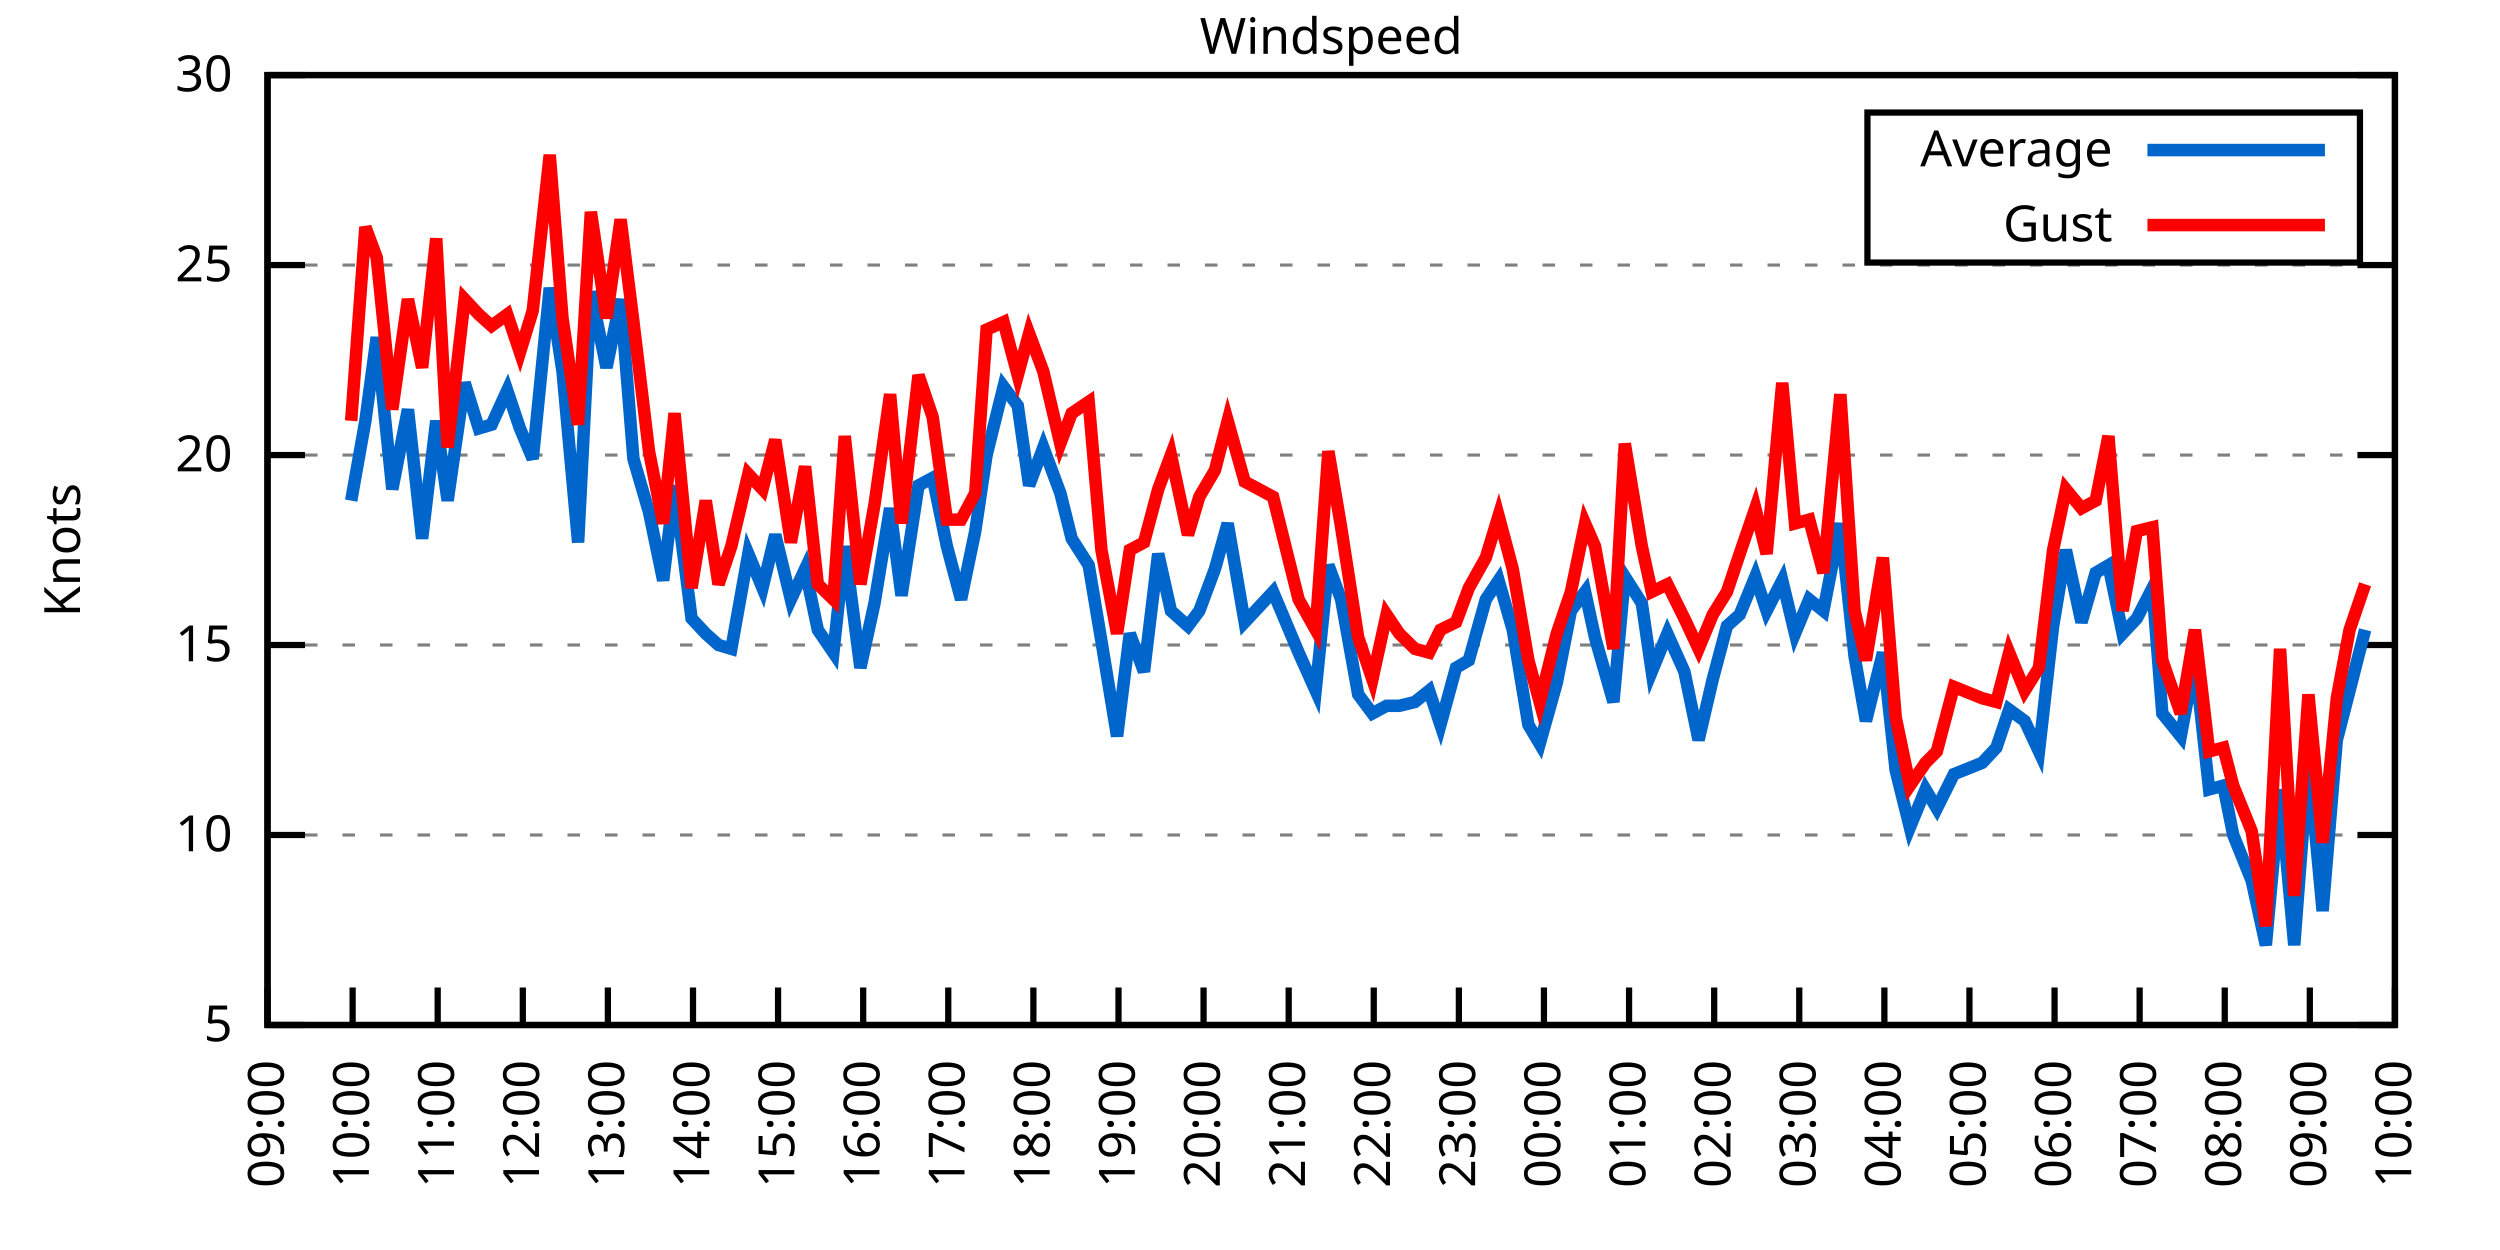
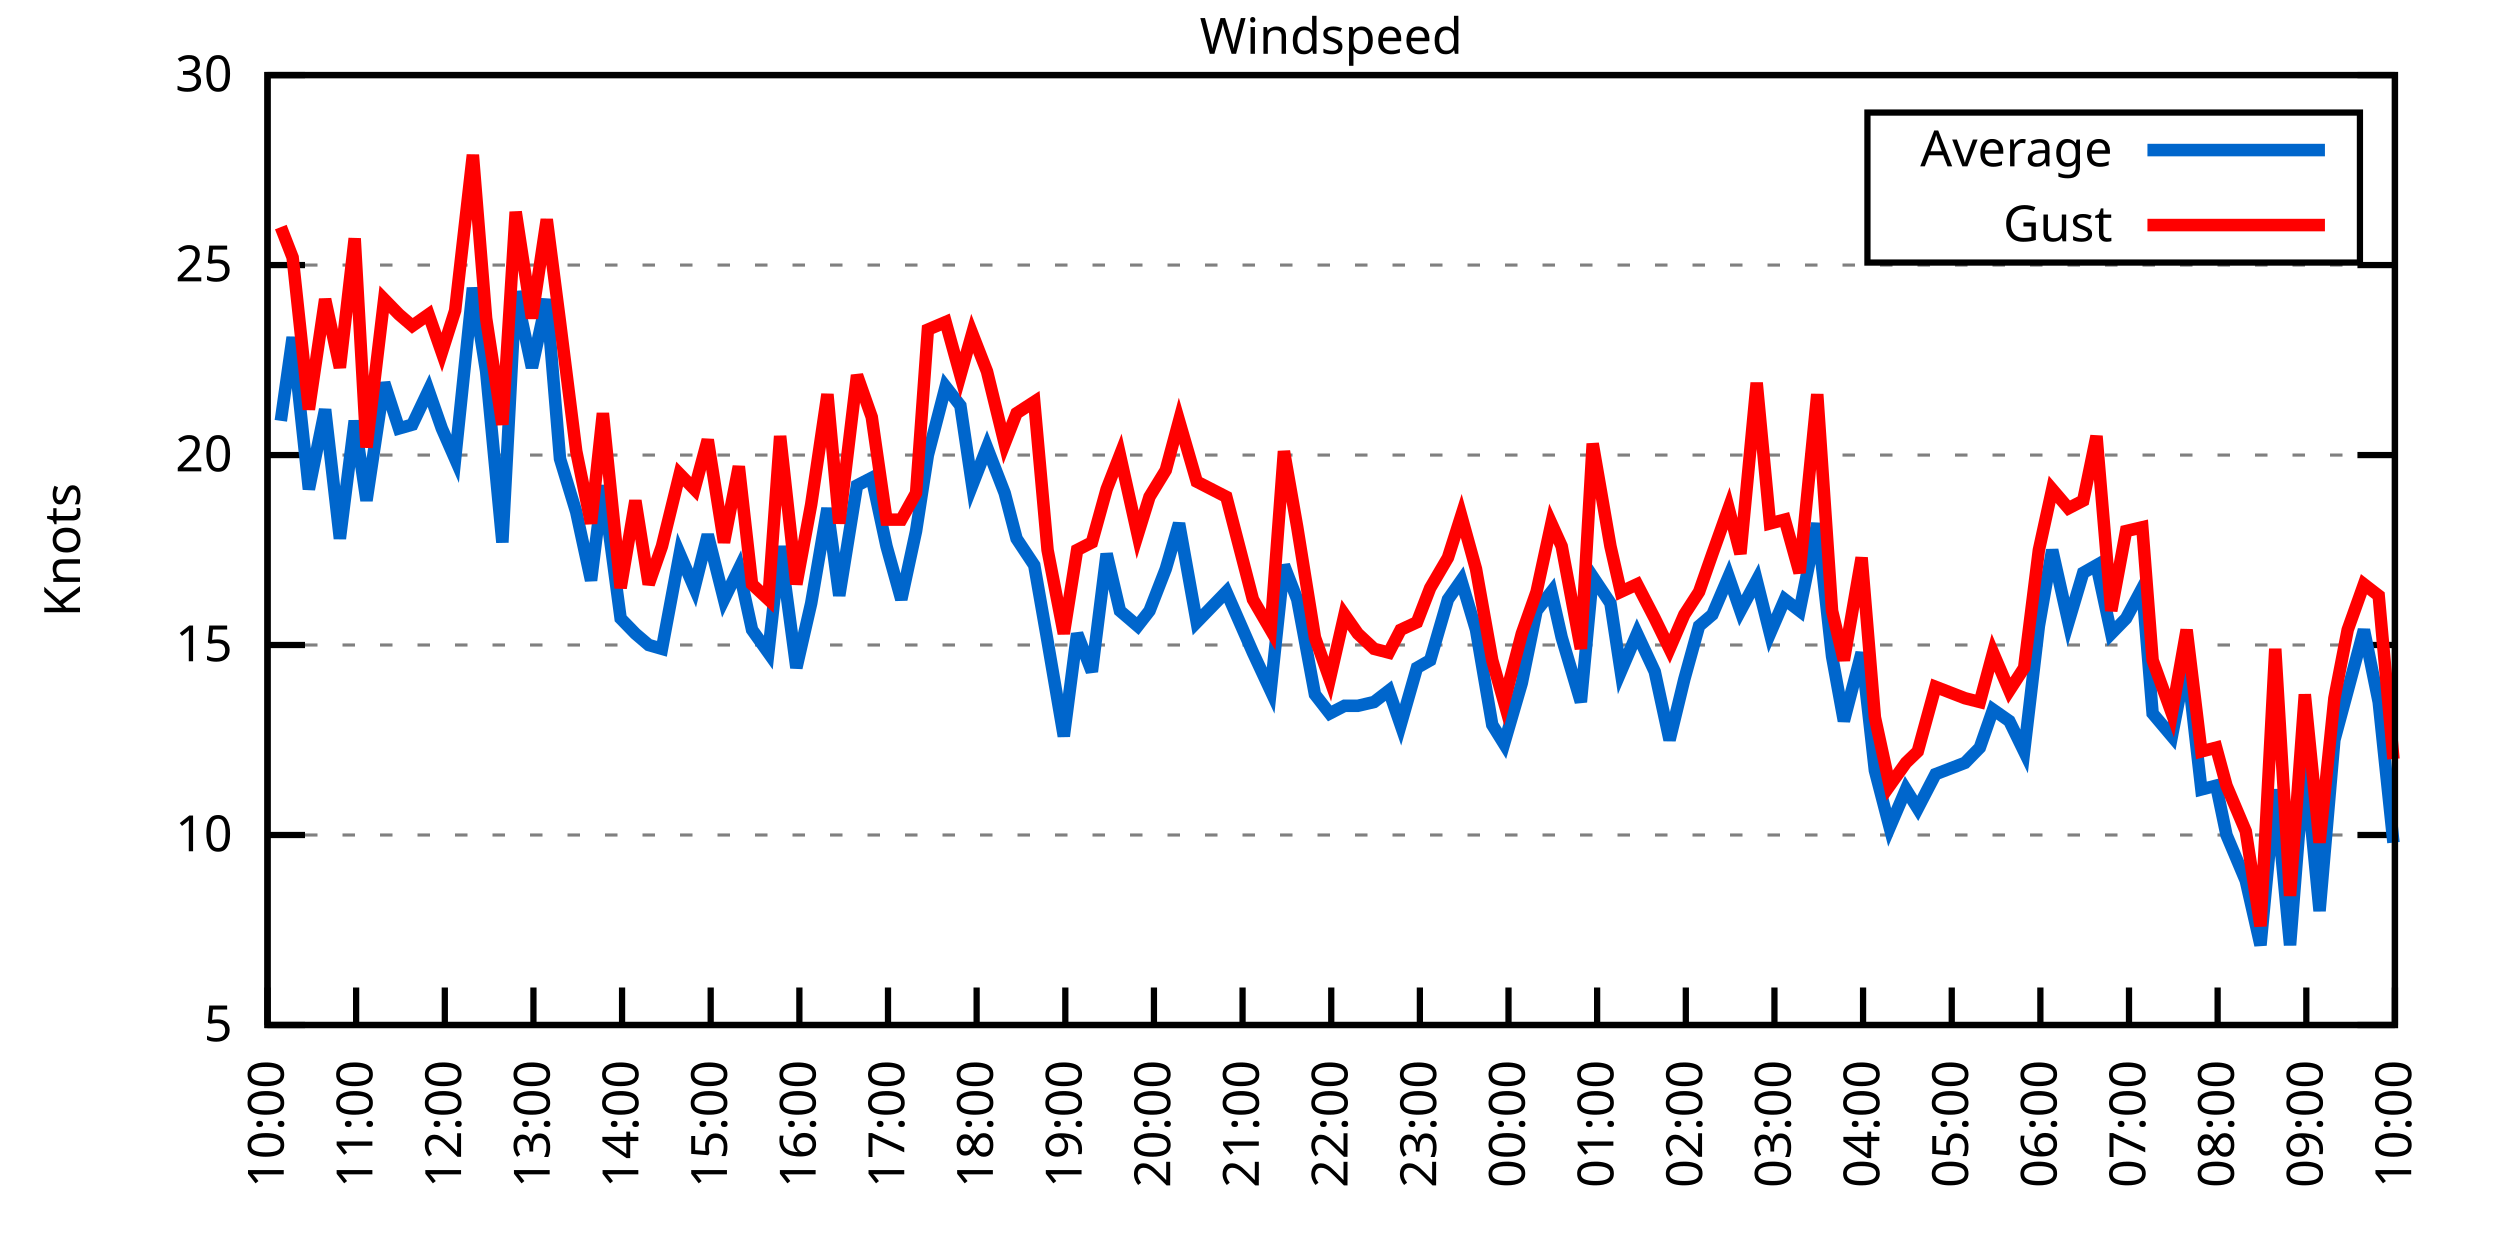
<svg xmlns="http://www.w3.org/2000/svg" xmlns:xlink="http://www.w3.org/1999/xlink" width="400" height="200" viewBox="0 0 400 200">
  <g id="gnuplot_canvas">
    <rect x="0" y="0" width="400" height="200" fill="none" />
    <defs>
      <circle id="gpDot" r="0.5" stroke-width="0.5" stroke="currentColor" />
      <path id="gpPt0" stroke-width="0.333" stroke="currentColor" d="M-1,0 h2 M0,-1 v2" />
      <path id="gpPt1" stroke-width="0.333" stroke="currentColor" d="M-1,-1 L1,1 M1,-1 L-1,1" />
      <path id="gpPt2" stroke-width="0.333" stroke="currentColor" d="M-1,0 L1,0 M0,-1 L0,1 M-1,-1 L1,1 M-1,1 L1,-1" />
      <rect id="gpPt3" stroke-width="0.333" stroke="currentColor" x="-1" y="-1" width="2" height="2" />
      <rect id="gpPt4" stroke-width="0.333" stroke="currentColor" fill="currentColor" x="-1" y="-1" width="2" height="2" />
      <circle id="gpPt5" stroke-width="0.333" stroke="currentColor" cx="0" cy="0" r="1" />
      <use xlink:href="#gpPt5" id="gpPt6" fill="currentColor" stroke="none" />
      <path id="gpPt7" stroke-width="0.333" stroke="currentColor" d="M0,-1.33 L-1.33,0.67 L1.33,0.67 z" />
      <use xlink:href="#gpPt7" id="gpPt8" fill="currentColor" stroke="none" />
      <use xlink:href="#gpPt7" id="gpPt9" stroke="currentColor" transform="rotate(180)" />
      <use xlink:href="#gpPt9" id="gpPt10" fill="currentColor" stroke="none" />
      <use xlink:href="#gpPt3" id="gpPt11" stroke="currentColor" transform="rotate(45)" />
      <use xlink:href="#gpPt11" id="gpPt12" fill="currentColor" stroke="none" />
      <path id="gpPt13" stroke-width="0.333" stroke="currentColor" d="M0,1.330 L1.265,0.411 L0.782,-1.067 L-0.782,-1.076 L-1.265,0.411 z" />
      <use xlink:href="#gpPt13" id="gpPt14" fill="currentColor" stroke="none" />
      <filter id="textbox" filterUnits="objectBoundingBox" x="0" y="0" height="1" width="1">
        <feFlood flood-color="white" flood-opacity="1" result="bgnd" />
        <feComposite in="SourceGraphic" in2="bgnd" operator="atop" />
      </filter>
      <filter id="greybox" filterUnits="objectBoundingBox" x="0" y="0" height="1" width="1">
        <feFlood flood-color="lightgrey" flood-opacity="1" result="grey" />
        <feComposite in="SourceGraphic" in2="grey" operator="atop" />
      </filter>
    </defs>
    <g fill="none" color="white" stroke="currentColor" stroke-width="1.00" stroke-linecap="butt" stroke-linejoin="miter">
</g>
    <g fill="none" color="black" stroke="currentColor" stroke-width="1.00" stroke-linecap="butt" stroke-linejoin="miter">
      <g stroke="none" shape-rendering="crispEdges">
        <polygon fill="rgb(255, 255, 255)" points="42.80,164.00 383.18,164.00 383.18,12.02 42.80,12.02 " />
      </g>
    </g>
    <g fill="none" color="black" stroke="currentColor" stroke-width="1.00" stroke-linecap="butt" stroke-linejoin="miter">
</g>
    <g fill="none" color="black" stroke="black" stroke-width="0.50" stroke-linecap="butt" stroke-linejoin="miter">
</g>
    <g fill="none" color="gray" stroke="currentColor" stroke-width="0.50" stroke-linecap="butt" stroke-linejoin="miter">
      <path stroke="gray" stroke-dasharray="2,4" class="gridline" d="M42.80,164.00 L383.19,164.00  " />
    </g>
    <g fill="none" color="gray" stroke="gray" stroke-width="1.00" stroke-linecap="butt" stroke-linejoin="miter">
</g>
    <g fill="none" color="black" stroke="currentColor" stroke-width="1.00" stroke-linecap="butt" stroke-linejoin="miter">
      <path stroke="black" d="M42.80,164.00 L48.80,164.00 M383.19,164.00 L377.19,164.00  " />
      <g transform="translate(37.20,166.60)" stroke="none" fill="black" font-family="Sans" font-size="8.00" text-anchor="end">
        <text>
          <tspan font-family="Sans"> 5</tspan>
        </text>
      </g>
    </g>
    <g fill="none" color="black" stroke="currentColor" stroke-width="1.00" stroke-linecap="butt" stroke-linejoin="miter">
</g>
    <g fill="none" color="black" stroke="black" stroke-width="0.50" stroke-linecap="butt" stroke-linejoin="miter">
</g>
    <g fill="none" color="gray" stroke="currentColor" stroke-width="0.50" stroke-linecap="butt" stroke-linejoin="miter">
      <path stroke="gray" stroke-dasharray="2,4" class="gridline" d="M42.80,133.60 L383.19,133.60  " />
    </g>
    <g fill="none" color="gray" stroke="gray" stroke-width="1.00" stroke-linecap="butt" stroke-linejoin="miter">
</g>
    <g fill="none" color="black" stroke="currentColor" stroke-width="1.00" stroke-linecap="butt" stroke-linejoin="miter">
      <path stroke="black" d="M42.80,133.60 L48.80,133.60 M383.19,133.60 L377.19,133.60  " />
      <g transform="translate(37.20,136.20)" stroke="none" fill="black" font-family="Sans" font-size="8.00" text-anchor="end">
        <text>
          <tspan font-family="Sans"> 10</tspan>
        </text>
      </g>
    </g>
    <g fill="none" color="black" stroke="currentColor" stroke-width="1.00" stroke-linecap="butt" stroke-linejoin="miter">
</g>
    <g fill="none" color="black" stroke="black" stroke-width="0.50" stroke-linecap="butt" stroke-linejoin="miter">
</g>
    <g fill="none" color="gray" stroke="currentColor" stroke-width="0.50" stroke-linecap="butt" stroke-linejoin="miter">
      <path stroke="gray" stroke-dasharray="2,4" class="gridline" d="M42.80,103.20 L383.19,103.20  " />
    </g>
    <g fill="none" color="gray" stroke="gray" stroke-width="1.00" stroke-linecap="butt" stroke-linejoin="miter">
</g>
    <g fill="none" color="black" stroke="currentColor" stroke-width="1.00" stroke-linecap="butt" stroke-linejoin="miter">
      <path stroke="black" d="M42.80,103.20 L48.80,103.20 M383.19,103.20 L377.19,103.20  " />
      <g transform="translate(37.20,105.80)" stroke="none" fill="black" font-family="Sans" font-size="8.00" text-anchor="end">
        <text>
          <tspan font-family="Sans"> 15</tspan>
        </text>
      </g>
    </g>
    <g fill="none" color="black" stroke="currentColor" stroke-width="1.00" stroke-linecap="butt" stroke-linejoin="miter">
</g>
    <g fill="none" color="black" stroke="black" stroke-width="0.50" stroke-linecap="butt" stroke-linejoin="miter">
</g>
    <g fill="none" color="gray" stroke="currentColor" stroke-width="0.50" stroke-linecap="butt" stroke-linejoin="miter">
      <path stroke="gray" stroke-dasharray="2,4" class="gridline" d="M42.80,72.81 L383.19,72.81  " />
    </g>
    <g fill="none" color="gray" stroke="gray" stroke-width="1.00" stroke-linecap="butt" stroke-linejoin="miter">
</g>
    <g fill="none" color="black" stroke="currentColor" stroke-width="1.00" stroke-linecap="butt" stroke-linejoin="miter">
      <path stroke="black" d="M42.80,72.81 L48.80,72.81 M383.19,72.81 L377.19,72.81  " />
      <g transform="translate(37.20,75.41)" stroke="none" fill="black" font-family="Sans" font-size="8.00" text-anchor="end">
        <text>
          <tspan font-family="Sans"> 20</tspan>
        </text>
      </g>
    </g>
    <g fill="none" color="black" stroke="currentColor" stroke-width="1.00" stroke-linecap="butt" stroke-linejoin="miter">
</g>
    <g fill="none" color="black" stroke="black" stroke-width="0.50" stroke-linecap="butt" stroke-linejoin="miter">
</g>
    <g fill="none" color="gray" stroke="currentColor" stroke-width="0.50" stroke-linecap="butt" stroke-linejoin="miter">
      <path stroke="gray" stroke-dasharray="2,4" class="gridline" d="M42.80,42.41 L383.19,42.41  " />
    </g>
    <g fill="none" color="gray" stroke="gray" stroke-width="1.00" stroke-linecap="butt" stroke-linejoin="miter">
</g>
    <g fill="none" color="black" stroke="currentColor" stroke-width="1.00" stroke-linecap="butt" stroke-linejoin="miter">
      <path stroke="black" d="M42.80,42.41 L48.80,42.41 M383.19,42.41 L377.19,42.41  " />
      <g transform="translate(37.20,45.01)" stroke="none" fill="black" font-family="Sans" font-size="8.00" text-anchor="end">
        <text>
          <tspan font-family="Sans"> 25</tspan>
        </text>
      </g>
    </g>
    <g fill="none" color="black" stroke="currentColor" stroke-width="1.00" stroke-linecap="butt" stroke-linejoin="miter">
</g>
    <g fill="none" color="black" stroke="black" stroke-width="0.50" stroke-linecap="butt" stroke-linejoin="miter">
</g>
    <g fill="none" color="gray" stroke="currentColor" stroke-width="0.50" stroke-linecap="butt" stroke-linejoin="miter">
      <path stroke="gray" stroke-dasharray="2,4" class="gridline" d="M42.80,12.01 L383.19,12.01  " />
    </g>
    <g fill="none" color="gray" stroke="gray" stroke-width="1.00" stroke-linecap="butt" stroke-linejoin="miter">
</g>
    <g fill="none" color="black" stroke="currentColor" stroke-width="1.00" stroke-linecap="butt" stroke-linejoin="miter">
      <path stroke="black" d="M42.80,12.01 L48.80,12.01 M383.19,12.01 L377.19,12.01  " />
      <g transform="translate(37.20,14.61)" stroke="none" fill="black" font-family="Sans" font-size="8.00" text-anchor="end">
        <text>
          <tspan font-family="Sans"> 30</tspan>
        </text>
      </g>
    </g>
    <g fill="none" color="black" stroke="currentColor" stroke-width="1.00" stroke-linecap="butt" stroke-linejoin="miter">
      <path stroke="black" d="M42.80,164.00 L42.80,158.00  " />
      <g transform="translate(45.40,169.60) rotate(270.00)" stroke="none" fill="black" font-family="Sans" font-size="8.00" text-anchor="end">
        <text>
-           <tspan font-family="Sans">09:00</tspan>
-         </text>
-       </g>
-     </g>
-     <g fill="none" color="black" stroke="currentColor" stroke-width="1.00" stroke-linecap="butt" stroke-linejoin="miter">
-       <path stroke="black" d="M56.42,164.00 L56.42,158.00  " />
-       <g transform="translate(59.02,169.60) rotate(270.00)" stroke="none" fill="black" font-family="Sans" font-size="8.00" text-anchor="end">
-         <text>
          <tspan font-family="Sans">10:00</tspan>
        </text>
      </g>
    </g>
    <g fill="none" color="black" stroke="currentColor" stroke-width="1.00" stroke-linecap="butt" stroke-linejoin="miter">
-       <path stroke="black" d="M70.03,164.00 L70.03,158.00  " />
-       <g transform="translate(72.63,169.60) rotate(270.00)" stroke="none" fill="black" font-family="Sans" font-size="8.00" text-anchor="end">
+       <path stroke="black" d="M56.98,164.00 L56.98,158.00  " />
+       <g transform="translate(59.58,169.60) rotate(270.00)" stroke="none" fill="black" font-family="Sans" font-size="8.00" text-anchor="end">
        <text>
          <tspan font-family="Sans">11:00</tspan>
        </text>
      </g>
    </g>
    <g fill="none" color="black" stroke="currentColor" stroke-width="1.00" stroke-linecap="butt" stroke-linejoin="miter">
-       <path stroke="black" d="M83.65,164.00 L83.65,158.00  " />
-       <g transform="translate(86.25,169.60) rotate(270.00)" stroke="none" fill="black" font-family="Sans" font-size="8.00" text-anchor="end">
+       <path stroke="black" d="M71.17,164.00 L71.17,158.00  " />
+       <g transform="translate(73.77,169.60) rotate(270.00)" stroke="none" fill="black" font-family="Sans" font-size="8.00" text-anchor="end">
        <text>
          <tspan font-family="Sans">12:00</tspan>
        </text>
      </g>
    </g>
    <g fill="none" color="black" stroke="currentColor" stroke-width="1.00" stroke-linecap="butt" stroke-linejoin="miter">
-       <path stroke="black" d="M97.26,164.00 L97.26,158.00  " />
-       <g transform="translate(99.86,169.60) rotate(270.00)" stroke="none" fill="black" font-family="Sans" font-size="8.00" text-anchor="end">
+       <path stroke="black" d="M85.35,164.00 L85.35,158.00  " />
+       <g transform="translate(87.95,169.60) rotate(270.00)" stroke="none" fill="black" font-family="Sans" font-size="8.00" text-anchor="end">
        <text>
          <tspan font-family="Sans">13:00</tspan>
        </text>
      </g>
    </g>
    <g fill="none" color="black" stroke="currentColor" stroke-width="1.00" stroke-linecap="butt" stroke-linejoin="miter">
-       <path stroke="black" d="M110.88,164.00 L110.88,158.00  " />
-       <g transform="translate(113.48,169.60) rotate(270.00)" stroke="none" fill="black" font-family="Sans" font-size="8.00" text-anchor="end">
+       <path stroke="black" d="M99.53,164.00 L99.53,158.00  " />
+       <g transform="translate(102.13,169.60) rotate(270.00)" stroke="none" fill="black" font-family="Sans" font-size="8.00" text-anchor="end">
        <text>
          <tspan font-family="Sans">14:00</tspan>
        </text>
      </g>
    </g>
    <g fill="none" color="black" stroke="currentColor" stroke-width="1.00" stroke-linecap="butt" stroke-linejoin="miter">
-       <path stroke="black" d="M124.49,164.00 L124.49,158.00  " />
-       <g transform="translate(127.09,169.60) rotate(270.00)" stroke="none" fill="black" font-family="Sans" font-size="8.00" text-anchor="end">
+       <path stroke="black" d="M113.71,164.00 L113.71,158.00  " />
+       <g transform="translate(116.31,169.60) rotate(270.00)" stroke="none" fill="black" font-family="Sans" font-size="8.00" text-anchor="end">
        <text>
          <tspan font-family="Sans">15:00</tspan>
        </text>
      </g>
    </g>
    <g fill="none" color="black" stroke="currentColor" stroke-width="1.00" stroke-linecap="butt" stroke-linejoin="miter">
-       <path stroke="black" d="M138.11,164.00 L138.11,158.00  " />
-       <g transform="translate(140.71,169.60) rotate(270.00)" stroke="none" fill="black" font-family="Sans" font-size="8.00" text-anchor="end">
+       <path stroke="black" d="M127.90,164.00 L127.90,158.00  " />
+       <g transform="translate(130.50,169.60) rotate(270.00)" stroke="none" fill="black" font-family="Sans" font-size="8.00" text-anchor="end">
        <text>
          <tspan font-family="Sans">16:00</tspan>
        </text>
      </g>
    </g>
    <g fill="none" color="black" stroke="currentColor" stroke-width="1.00" stroke-linecap="butt" stroke-linejoin="miter">
-       <path stroke="black" d="M151.72,164.00 L151.72,158.00  " />
-       <g transform="translate(154.32,169.60) rotate(270.00)" stroke="none" fill="black" font-family="Sans" font-size="8.00" text-anchor="end">
+       <path stroke="black" d="M142.08,164.00 L142.08,158.00  " />
+       <g transform="translate(144.68,169.60) rotate(270.00)" stroke="none" fill="black" font-family="Sans" font-size="8.00" text-anchor="end">
        <text>
          <tspan font-family="Sans">17:00</tspan>
        </text>
      </g>
    </g>
    <g fill="none" color="black" stroke="currentColor" stroke-width="1.00" stroke-linecap="butt" stroke-linejoin="miter">
-       <path stroke="black" d="M165.34,164.00 L165.34,158.00  " />
-       <g transform="translate(167.94,169.60) rotate(270.00)" stroke="none" fill="black" font-family="Sans" font-size="8.00" text-anchor="end">
+       <path stroke="black" d="M156.26,164.00 L156.26,158.00  " />
+       <g transform="translate(158.86,169.60) rotate(270.00)" stroke="none" fill="black" font-family="Sans" font-size="8.00" text-anchor="end">
        <text>
          <tspan font-family="Sans">18:00</tspan>
        </text>
      </g>
    </g>
    <g fill="none" color="black" stroke="currentColor" stroke-width="1.00" stroke-linecap="butt" stroke-linejoin="miter">
-       <path stroke="black" d="M178.96,164.00 L178.96,158.00  " />
-       <g transform="translate(181.56,169.60) rotate(270.00)" stroke="none" fill="black" font-family="Sans" font-size="8.00" text-anchor="end">
+       <path stroke="black" d="M170.45,164.00 L170.45,158.00  " />
+       <g transform="translate(173.05,169.60) rotate(270.00)" stroke="none" fill="black" font-family="Sans" font-size="8.00" text-anchor="end">
        <text>
          <tspan font-family="Sans">19:00</tspan>
        </text>
      </g>
    </g>
    <g fill="none" color="black" stroke="currentColor" stroke-width="1.00" stroke-linecap="butt" stroke-linejoin="miter">
-       <path stroke="black" d="M192.57,164.00 L192.57,158.00  " />
-       <g transform="translate(195.17,169.60) rotate(270.00)" stroke="none" fill="black" font-family="Sans" font-size="8.00" text-anchor="end">
+       <path stroke="black" d="M184.63,164.00 L184.63,158.00  " />
+       <g transform="translate(187.23,169.60) rotate(270.00)" stroke="none" fill="black" font-family="Sans" font-size="8.00" text-anchor="end">
        <text>
          <tspan font-family="Sans">20:00</tspan>
        </text>
      </g>
    </g>
    <g fill="none" color="black" stroke="currentColor" stroke-width="1.00" stroke-linecap="butt" stroke-linejoin="miter">
-       <path stroke="black" d="M206.19,164.00 L206.19,158.00  " />
-       <g transform="translate(208.79,169.60) rotate(270.00)" stroke="none" fill="black" font-family="Sans" font-size="8.00" text-anchor="end">
+       <path stroke="black" d="M198.81,164.00 L198.81,158.00  " />
+       <g transform="translate(201.41,169.60) rotate(270.00)" stroke="none" fill="black" font-family="Sans" font-size="8.00" text-anchor="end">
        <text>
          <tspan font-family="Sans">21:00</tspan>
        </text>
      </g>
    </g>
    <g fill="none" color="black" stroke="currentColor" stroke-width="1.00" stroke-linecap="butt" stroke-linejoin="miter">
-       <path stroke="black" d="M219.80,164.00 L219.80,158.00  " />
-       <g transform="translate(222.40,169.60) rotate(270.00)" stroke="none" fill="black" font-family="Sans" font-size="8.00" text-anchor="end">
+       <path stroke="black" d="M213.00,164.00 L213.00,158.00  " />
+       <g transform="translate(215.60,169.60) rotate(270.00)" stroke="none" fill="black" font-family="Sans" font-size="8.00" text-anchor="end">
        <text>
          <tspan font-family="Sans">22:00</tspan>
        </text>
      </g>
    </g>
    <g fill="none" color="black" stroke="currentColor" stroke-width="1.00" stroke-linecap="butt" stroke-linejoin="miter">
-       <path stroke="black" d="M233.42,164.00 L233.42,158.00  " />
-       <g transform="translate(236.02,169.60) rotate(270.00)" stroke="none" fill="black" font-family="Sans" font-size="8.00" text-anchor="end">
+       <path stroke="black" d="M227.18,164.00 L227.18,158.00  " />
+       <g transform="translate(229.78,169.60) rotate(270.00)" stroke="none" fill="black" font-family="Sans" font-size="8.00" text-anchor="end">
        <text>
          <tspan font-family="Sans">23:00</tspan>
        </text>
      </g>
    </g>
    <g fill="none" color="black" stroke="currentColor" stroke-width="1.00" stroke-linecap="butt" stroke-linejoin="miter">
-       <path stroke="black" d="M247.03,164.00 L247.03,158.00  " />
-       <g transform="translate(249.63,169.60) rotate(270.00)" stroke="none" fill="black" font-family="Sans" font-size="8.00" text-anchor="end">
+       <path stroke="black" d="M241.36,164.00 L241.36,158.00  " />
+       <g transform="translate(243.96,169.60) rotate(270.00)" stroke="none" fill="black" font-family="Sans" font-size="8.00" text-anchor="end">
        <text>
          <tspan font-family="Sans">00:00</tspan>
        </text>
      </g>
    </g>
    <g fill="none" color="black" stroke="currentColor" stroke-width="1.00" stroke-linecap="butt" stroke-linejoin="miter">
-       <path stroke="black" d="M260.65,164.00 L260.65,158.00  " />
-       <g transform="translate(263.25,169.60) rotate(270.00)" stroke="none" fill="black" font-family="Sans" font-size="8.00" text-anchor="end">
+       <path stroke="black" d="M255.54,164.00 L255.54,158.00  " />
+       <g transform="translate(258.14,169.60) rotate(270.00)" stroke="none" fill="black" font-family="Sans" font-size="8.00" text-anchor="end">
        <text>
          <tspan font-family="Sans">01:00</tspan>
        </text>
      </g>
    </g>
    <g fill="none" color="black" stroke="currentColor" stroke-width="1.00" stroke-linecap="butt" stroke-linejoin="miter">
-       <path stroke="black" d="M274.27,164.00 L274.27,158.00  " />
-       <g transform="translate(276.87,169.60) rotate(270.00)" stroke="none" fill="black" font-family="Sans" font-size="8.00" text-anchor="end">
+       <path stroke="black" d="M269.73,164.00 L269.73,158.00  " />
+       <g transform="translate(272.33,169.60) rotate(270.00)" stroke="none" fill="black" font-family="Sans" font-size="8.00" text-anchor="end">
        <text>
          <tspan font-family="Sans">02:00</tspan>
        </text>
      </g>
    </g>
    <g fill="none" color="black" stroke="currentColor" stroke-width="1.00" stroke-linecap="butt" stroke-linejoin="miter">
-       <path stroke="black" d="M287.88,164.00 L287.88,158.00  " />
-       <g transform="translate(290.48,169.60) rotate(270.00)" stroke="none" fill="black" font-family="Sans" font-size="8.00" text-anchor="end">
+       <path stroke="black" d="M283.91,164.00 L283.91,158.00  " />
+       <g transform="translate(286.51,169.60) rotate(270.00)" stroke="none" fill="black" font-family="Sans" font-size="8.00" text-anchor="end">
        <text>
          <tspan font-family="Sans">03:00</tspan>
        </text>
      </g>
    </g>
    <g fill="none" color="black" stroke="currentColor" stroke-width="1.00" stroke-linecap="butt" stroke-linejoin="miter">
-       <path stroke="black" d="M301.50,164.00 L301.50,158.00  " />
-       <g transform="translate(304.10,169.60) rotate(270.00)" stroke="none" fill="black" font-family="Sans" font-size="8.00" text-anchor="end">
+       <path stroke="black" d="M298.09,164.00 L298.09,158.00  " />
+       <g transform="translate(300.69,169.60) rotate(270.00)" stroke="none" fill="black" font-family="Sans" font-size="8.00" text-anchor="end">
        <text>
          <tspan font-family="Sans">04:00</tspan>
        </text>
      </g>
    </g>
    <g fill="none" color="black" stroke="currentColor" stroke-width="1.00" stroke-linecap="butt" stroke-linejoin="miter">
-       <path stroke="black" d="M315.11,164.00 L315.11,158.00  " />
-       <g transform="translate(317.71,169.60) rotate(270.00)" stroke="none" fill="black" font-family="Sans" font-size="8.00" text-anchor="end">
+       <path stroke="black" d="M312.28,164.00 L312.28,158.00  " />
+       <g transform="translate(314.88,169.60) rotate(270.00)" stroke="none" fill="black" font-family="Sans" font-size="8.00" text-anchor="end">
        <text>
          <tspan font-family="Sans">05:00</tspan>
        </text>
      </g>
    </g>
    <g fill="none" color="black" stroke="currentColor" stroke-width="1.00" stroke-linecap="butt" stroke-linejoin="miter">
-       <path stroke="black" d="M328.73,164.00 L328.73,158.00  " />
-       <g transform="translate(331.33,169.60) rotate(270.00)" stroke="none" fill="black" font-family="Sans" font-size="8.00" text-anchor="end">
+       <path stroke="black" d="M326.46,164.00 L326.46,158.00  " />
+       <g transform="translate(329.06,169.60) rotate(270.00)" stroke="none" fill="black" font-family="Sans" font-size="8.00" text-anchor="end">
        <text>
          <tspan font-family="Sans">06:00</tspan>
        </text>
      </g>
    </g>
    <g fill="none" color="black" stroke="currentColor" stroke-width="1.00" stroke-linecap="butt" stroke-linejoin="miter">
-       <path stroke="black" d="M342.34,164.00 L342.34,158.00  " />
-       <g transform="translate(344.94,169.60) rotate(270.00)" stroke="none" fill="black" font-family="Sans" font-size="8.00" text-anchor="end">
+       <path stroke="black" d="M340.64,164.00 L340.64,158.00  " />
+       <g transform="translate(343.24,169.60) rotate(270.00)" stroke="none" fill="black" font-family="Sans" font-size="8.00" text-anchor="end">
        <text>
          <tspan font-family="Sans">07:00</tspan>
        </text>
      </g>
    </g>
    <g fill="none" color="black" stroke="currentColor" stroke-width="1.00" stroke-linecap="butt" stroke-linejoin="miter">
-       <path stroke="black" d="M355.96,164.00 L355.96,158.00  " />
-       <g transform="translate(358.56,169.60) rotate(270.00)" stroke="none" fill="black" font-family="Sans" font-size="8.00" text-anchor="end">
+       <path stroke="black" d="M354.82,164.00 L354.82,158.00  " />
+       <g transform="translate(357.42,169.60) rotate(270.00)" stroke="none" fill="black" font-family="Sans" font-size="8.00" text-anchor="end">
        <text>
          <tspan font-family="Sans">08:00</tspan>
        </text>
      </g>
    </g>
    <g fill="none" color="black" stroke="currentColor" stroke-width="1.00" stroke-linecap="butt" stroke-linejoin="miter">
-       <path stroke="black" d="M369.57,164.00 L369.57,158.00  " />
-       <g transform="translate(372.17,169.60) rotate(270.00)" stroke="none" fill="black" font-family="Sans" font-size="8.00" text-anchor="end">
+       <path stroke="black" d="M369.01,164.00 L369.01,158.00  " />
+       <g transform="translate(371.61,169.60) rotate(270.00)" stroke="none" fill="black" font-family="Sans" font-size="8.00" text-anchor="end">
        <text>
          <tspan font-family="Sans">09:00</tspan>
        </text>
      </g>
    </g>
    <g fill="none" color="black" stroke="currentColor" stroke-width="1.00" stroke-linecap="butt" stroke-linejoin="miter">
      <path stroke="black" d="M383.19,164.00 L383.19,158.00  " />
      <g transform="translate(385.79,169.60) rotate(270.00)" stroke="none" fill="black" font-family="Sans" font-size="8.00" text-anchor="end">
        <text>
          <tspan font-family="Sans">10:00</tspan>
        </text>
      </g>
    </g>
    <g fill="none" color="black" stroke="currentColor" stroke-width="1.00" stroke-linecap="butt" stroke-linejoin="miter">
</g>
    <g fill="none" color="black" stroke="currentColor" stroke-width="1.00" stroke-linecap="butt" stroke-linejoin="miter">
      <path stroke="black" d="M42.80,12.01 L42.80,164.00 L383.19,164.00 L383.19,12.01 L42.80,12.01 Z  " />
    </g>
    <g fill="none" color="black" stroke="currentColor" stroke-width="1.00" stroke-linecap="butt" stroke-linejoin="miter">
</g>
    <g fill="none" color="black" stroke="currentColor" stroke-width="1.00" stroke-linecap="butt" stroke-linejoin="miter">
      <path stroke="black" d="M298.79,42.01 L298.79,18.01 L377.59,18.01 L377.59,42.01 L298.79,42.01 Z  " />
    </g>
    <g id="Windspeed_plot_1">
      <g fill="none" color="white" stroke="black" stroke-width="2.00" stroke-linecap="butt" stroke-linejoin="miter">
</g>
      <g fill="none" color="black" stroke="currentColor" stroke-width="2.00" stroke-linecap="butt" stroke-linejoin="miter">
        <g transform="translate(337.99,26.61)" stroke="none" fill="black" font-family="Sans" font-size="8.00" text-anchor="end">
          <text>
            <tspan font-family="Sans">Average</tspan>
          </text>
        </g>
      </g>
      <g fill="none" color="black" stroke="currentColor" stroke-width="2.00" stroke-linecap="butt" stroke-linejoin="miter">
-         <path stroke="rgb(  0, 102, 204)" d="M343.59,24.01 L371.99,24.01 M56.19,80.10 L58.46,67.33 L60.27,53.96 L62.77,78.28 L65.27,65.51 L67.54,86.18   L69.80,67.33 L71.62,80.10 L74.34,61.25 L76.61,68.55 L78.65,67.94 L81.15,62.47 L83.19,68.55 L85.24,73.41   L87.96,46.06 L90.00,59.43 L92.50,86.79 L94.54,46.66 L97.04,58.82 L99.30,47.88 L101.35,73.41 L103.84,81.93   L106.11,92.87 L107.93,77.67 L110.65,98.95 L112.92,101.38 L114.96,103.20 L117.01,103.81 L119.73,88.61 L122.00,94.08   L124.04,85.57 L126.54,95.91 L128.81,91.04 L130.85,100.77 L133.34,104.42 L135.16,87.40 L137.66,106.85 L139.92,96.52   L142.42,81.32 L144.24,95.30 L146.96,77.67 L149.23,76.45 L151.50,87.40 L153.77,95.91 L156.04,84.97 L157.85,72.81   L160.57,61.86 L162.84,64.90 L164.66,77.67 L166.93,71.59 L169.65,78.89 L171.47,86.18 L174.19,90.44 L176.23,102.60   L178.73,117.80 L180.77,101.38 L183.04,107.46 L185.31,88.61 L187.35,97.73 L190.08,100.16 L191.89,97.73 L194.39,91.04   L196.43,83.75 L199.15,99.56 L203.69,94.69 L207.78,104.42 L210.50,110.50 L212.54,90.44 L214.58,95.91 L217.31,111.11   L219.58,114.15 L221.85,112.93 L223.89,112.93 L226.38,112.32 L228.65,110.50 L230.47,115.97 L232.96,106.85 L235.01,105.64   L237.73,95.91 L239.77,92.87 L242.04,100.77 L244.54,115.97 L246.35,119.01 L249.08,109.28 L251.35,97.73 L253.61,94.69   L255.20,101.99 L258.15,112.32 L259.97,92.26 L262.69,96.52 L264.28,107.46 L266.78,101.38 L269.50,107.46 L271.77,118.40   L274.04,108.68 L276.31,100.16 L278.35,98.34 L280.85,92.26 L282.66,97.73 L285.16,92.87 L287.20,101.38 L289.47,95.91   L291.74,97.73 L294.46,83.75 L296.73,105.03 L298.55,115.36 L301.27,104.42 L303.31,123.27 L305.58,132.39 L308.08,126.31   L309.89,129.35 L312.62,123.87 L317.15,122.05 L319.42,119.62 L321.47,113.54 L323.96,115.36 L326.23,120.23 L328.50,100.16   L330.54,88.00 L333.04,99.56 L335.31,91.65 L337.35,90.44 L339.62,101.38 L341.89,98.95 L344.39,94.08 L345.97,114.15   L348.92,117.80 L351.19,105.64 L353.46,126.31 L355.73,125.70 L357.32,133.60 L360.27,140.90 L362.54,151.23 L364.81,126.31   L367.08,151.23 L369.35,121.44 L371.62,145.76 L373.89,118.40 L375.93,110.50 L378.42,100.77  " />
+         <path stroke="rgb(  0, 102, 204)" d="M343.59,24.01 L371.99,24.01 M44.93,67.33 L46.82,53.96 L49.42,78.28 L52.02,65.51 L54.38,86.18 L56.75,67.33   L58.64,80.10 L61.47,61.25 L63.84,68.55 L65.97,67.94 L68.57,62.47 L70.69,68.55 L72.82,73.41 L75.66,46.06   L77.78,59.43 L80.38,86.79 L82.51,46.66 L85.11,58.82 L87.48,47.88 L89.60,73.41 L92.20,81.93 L94.57,92.87   L96.46,77.67 L99.30,98.95 L101.66,101.38 L103.79,103.20 L105.91,103.81 L108.75,88.61 L111.11,94.08 L113.24,85.57   L115.84,95.91 L118.21,91.04 L120.33,100.77 L122.93,104.42 L124.82,87.40 L127.42,106.85 L129.79,96.52 L132.39,81.32   L134.28,95.30 L137.12,77.67 L139.48,76.45 L141.84,87.40 L144.21,95.91 L146.57,84.97 L148.46,72.81 L151.30,61.86   L153.66,64.90 L155.55,77.67 L157.92,71.59 L160.75,78.89 L162.65,86.18 L165.48,90.44 L167.61,102.60 L170.21,117.80   L172.34,101.38 L174.70,107.46 L177.06,88.61 L179.19,97.73 L182.03,100.16 L183.92,97.73 L186.52,91.04 L188.65,83.75   L191.48,99.56 L196.21,94.69 L200.47,104.42 L203.30,110.50 L205.43,90.44 L207.56,95.91 L210.39,111.11 L212.76,114.15   L215.12,112.93 L217.25,112.93 L219.85,112.32 L222.21,110.50 L224.10,115.97 L226.71,106.85 L228.83,105.64 L231.67,95.91   L233.80,92.87 L236.16,100.77 L238.76,115.97 L240.65,119.01 L243.49,109.28 L245.85,97.73 L248.22,94.69 L249.87,101.99   L252.94,112.32 L254.83,92.26 L257.67,96.52 L259.33,107.46 L261.93,101.38 L264.76,107.46 L267.13,118.40 L269.49,108.68   L271.85,100.16 L273.98,98.34 L276.58,92.26 L278.47,97.73 L281.07,92.87 L283.20,101.38 L285.56,95.91 L287.93,97.73   L290.76,83.75 L293.13,105.03 L295.02,115.36 L297.86,104.42 L299.98,123.27 L302.35,132.39 L304.95,126.31 L306.84,129.35   L309.68,123.87 L314.40,122.05 L316.77,119.62 L318.89,113.54 L321.49,115.36 L323.86,120.23 L326.22,100.16 L328.35,88.00   L330.95,99.56 L333.31,91.65 L335.44,90.44 L337.80,101.38 L340.17,98.95 L342.77,94.08 L344.42,114.15 L347.50,117.80   L349.86,105.64 L352.22,126.31 L354.59,125.70 L356.24,133.60 L359.32,140.90 L361.68,151.23 L364.04,126.31 L366.41,151.23   L368.77,121.44 L371.13,145.76 L373.50,118.40 L375.63,110.50 L378.23,100.77 L380.59,112.32 L382.95,134.82  " />
      </g>
    </g>
    <g id="Windspeed_plot_2">
      <g fill="none" color="black" stroke="currentColor" stroke-width="2.00" stroke-linecap="butt" stroke-linejoin="miter">
        <g transform="translate(337.99,38.61)" stroke="none" fill="black" font-family="Sans" font-size="8.00" text-anchor="end">
          <text>
            <tspan font-family="Sans">Gust</tspan>
          </text>
        </g>
      </g>
      <g fill="none" color="black" stroke="currentColor" stroke-width="2.00" stroke-linecap="butt" stroke-linejoin="miter">
-         <path stroke="rgb(255,   0,   0)" d="M343.59,36.01 L371.99,36.01 M56.19,67.33 L58.46,36.33 L60.27,41.19 L62.77,65.51 L65.27,47.88 L67.54,58.82   L69.80,38.15 L71.62,71.59 L74.34,47.88 L76.61,50.31 L78.65,52.14 L81.15,50.31 L83.19,56.39 L85.24,49.70   L87.96,24.78 L90.00,50.92 L92.50,67.94 L94.54,33.90 L97.04,50.92 L99.30,35.11 L101.35,51.53 L103.84,72.20   L106.11,83.75 L107.93,66.12 L110.65,94.08 L112.92,80.10 L114.96,93.48 L117.01,87.40 L119.73,75.85 L122.00,78.28   L124.04,70.37 L126.54,86.79 L128.81,74.63 L130.85,93.48 L133.34,95.91 L135.16,69.77 L137.66,93.48 L139.92,80.71   L142.42,63.08 L144.24,83.75 L146.96,60.04 L149.23,66.73 L151.50,83.14 L153.77,83.14 L156.04,78.89 L157.85,52.74   L160.57,51.53 L162.84,60.04 L164.66,53.35 L166.93,59.43 L169.65,70.98 L171.47,66.12 L174.19,64.29 L176.23,88.00   L178.73,101.38 L180.77,88.00 L183.04,86.79 L185.31,78.28 L187.35,72.81 L190.08,85.57 L191.89,79.49 L194.39,75.24   L196.43,67.33 L199.15,77.06 L203.69,79.49 L207.78,95.91 L210.50,100.77 L212.54,72.20 L214.58,84.36 L217.31,101.99   L219.58,108.68 L221.85,98.34 L223.89,101.38 L226.38,103.81 L228.65,104.42 L230.47,100.77 L232.96,99.56 L235.01,94.08   L237.73,89.22 L239.77,82.53 L242.04,91.04 L244.54,105.64 L246.35,112.32 L249.08,101.38 L251.35,94.69 L253.61,83.75   L255.20,87.40 L258.15,103.81 L259.97,70.98 L262.69,87.40 L264.28,94.69 L266.78,93.48 L269.50,98.95 L271.77,103.81   L274.04,98.34 L276.31,94.69 L278.35,88.61 L280.85,81.32 L282.66,88.61 L285.16,61.25 L287.20,83.75 L289.47,83.14   L291.74,91.65 L294.46,63.08 L296.73,97.73 L298.55,105.64 L301.27,89.22 L303.31,114.76 L305.58,125.70 L308.08,122.05   L309.89,120.23 L312.62,109.89 L317.15,111.72 L319.42,112.32 L321.47,104.42 L323.96,110.50 L326.23,106.85 L328.50,88.00   L330.54,78.28 L333.04,81.32 L335.31,80.10 L337.35,69.77 L339.62,97.73 L341.89,84.97 L344.39,84.36 L345.97,105.64   L348.92,114.15 L351.19,100.77 L353.46,120.23 L355.73,119.62 L357.32,125.70 L360.27,132.99 L362.54,148.19 L364.81,103.81   L367.08,143.33 L369.35,111.11 L371.62,134.82 L373.89,111.72 L375.93,100.77 L378.42,93.48  " />
+         <path stroke="rgb(255,   0,   0)" d="M343.59,36.01 L371.99,36.01 M44.93,36.33 L46.82,41.19 L49.42,65.51 L52.02,47.88 L54.38,58.82 L56.75,38.15   L58.64,71.59 L61.47,47.88 L63.84,50.31 L65.97,52.14 L68.57,50.31 L70.69,56.39 L72.82,49.70 L75.66,24.78   L77.78,50.92 L80.38,67.94 L82.51,33.90 L85.11,50.92 L87.48,35.11 L89.60,51.53 L92.20,72.20 L94.57,83.75   L96.46,66.12 L99.30,94.08 L101.66,80.10 L103.79,93.48 L105.91,87.40 L108.75,75.85 L111.11,78.28 L113.24,70.37   L115.84,86.79 L118.21,74.63 L120.33,93.48 L122.93,95.91 L124.82,69.77 L127.42,93.48 L129.79,80.71 L132.39,63.08   L134.28,83.75 L137.12,60.04 L139.48,66.73 L141.84,83.14 L144.21,83.14 L146.57,78.89 L148.46,52.74 L151.30,51.53   L153.66,60.04 L155.55,53.35 L157.92,59.43 L160.75,70.98 L162.65,66.12 L165.48,64.29 L167.61,88.00 L170.21,101.38   L172.34,88.00 L174.70,86.79 L177.06,78.28 L179.19,72.81 L182.03,85.57 L183.92,79.49 L186.52,75.24 L188.65,67.33   L191.48,77.06 L196.21,79.49 L200.47,95.91 L203.30,100.77 L205.43,72.20 L207.56,84.36 L210.39,101.99 L212.76,108.68   L215.12,98.34 L217.25,101.38 L219.85,103.81 L222.21,104.42 L224.10,100.77 L226.71,99.56 L228.83,94.08 L231.67,89.22   L233.80,82.53 L236.16,91.04 L238.76,105.64 L240.65,112.32 L243.49,101.38 L245.85,94.69 L248.22,83.75 L249.87,87.40   L252.94,103.81 L254.83,70.98 L257.67,87.40 L259.33,94.69 L261.93,93.48 L264.76,98.95 L267.13,103.81 L269.49,98.34   L271.85,94.69 L273.98,88.61 L276.58,81.32 L278.47,88.61 L281.07,61.25 L283.20,83.75 L285.56,83.14 L287.93,91.65   L290.76,63.08 L293.13,97.73 L295.02,105.64 L297.86,89.22 L299.98,114.76 L302.35,125.70 L304.95,122.05 L306.84,120.23   L309.68,109.89 L314.40,111.72 L316.77,112.32 L318.89,104.42 L321.49,110.50 L323.86,106.85 L326.22,88.00 L328.35,78.28   L330.95,81.32 L333.31,80.10 L335.44,69.77 L337.80,97.73 L340.17,84.97 L342.77,84.36 L344.42,105.64 L347.50,114.15   L349.86,100.77 L352.22,120.23 L354.59,119.62 L356.24,125.70 L359.32,132.99 L361.68,148.19 L364.04,103.81 L366.41,143.33   L368.77,111.11 L371.13,134.82 L373.50,111.72 L375.63,100.77 L378.23,93.48 L380.59,95.30 L382.95,121.44  " />
      </g>
    </g>
    <g fill="none" color="black" stroke="currentColor" stroke-width="2.00" stroke-linecap="butt" stroke-linejoin="miter">
</g>
    <g fill="none" color="black" stroke="black" stroke-width="1.00" stroke-linecap="butt" stroke-linejoin="miter">
</g>
    <g fill="none" color="black" stroke="currentColor" stroke-width="1.00" stroke-linecap="butt" stroke-linejoin="miter">
      <path stroke="black" d="M42.80,12.01 L42.80,164.00 L383.19,164.00 L383.19,12.01 L42.80,12.01 Z  " />
      <g transform="translate(12.80,88.01) rotate(270.00)" stroke="none" fill="black" font-family="Sans" font-size="8.00" text-anchor="middle">
        <text>
          <tspan font-family="Sans">Knots</tspan>
        </text>
      </g>
    </g>
    <g fill="none" color="black" stroke="currentColor" stroke-width="1.00" stroke-linecap="butt" stroke-linejoin="miter">
</g>
    <g fill="none" color="black" stroke="currentColor" stroke-width="1.00" stroke-linecap="butt" stroke-linejoin="miter">
      <g transform="translate(212.99,8.61)" stroke="none" fill="black" font-family="Sans" font-size="8.00" text-anchor="middle">
        <text>
          <tspan font-family="Sans">Windspeed</tspan>
        </text>
      </g>
    </g>
    <g fill="none" color="black" stroke="currentColor" stroke-width="1.00" stroke-linecap="butt" stroke-linejoin="miter">
</g>
  </g>
</svg>
